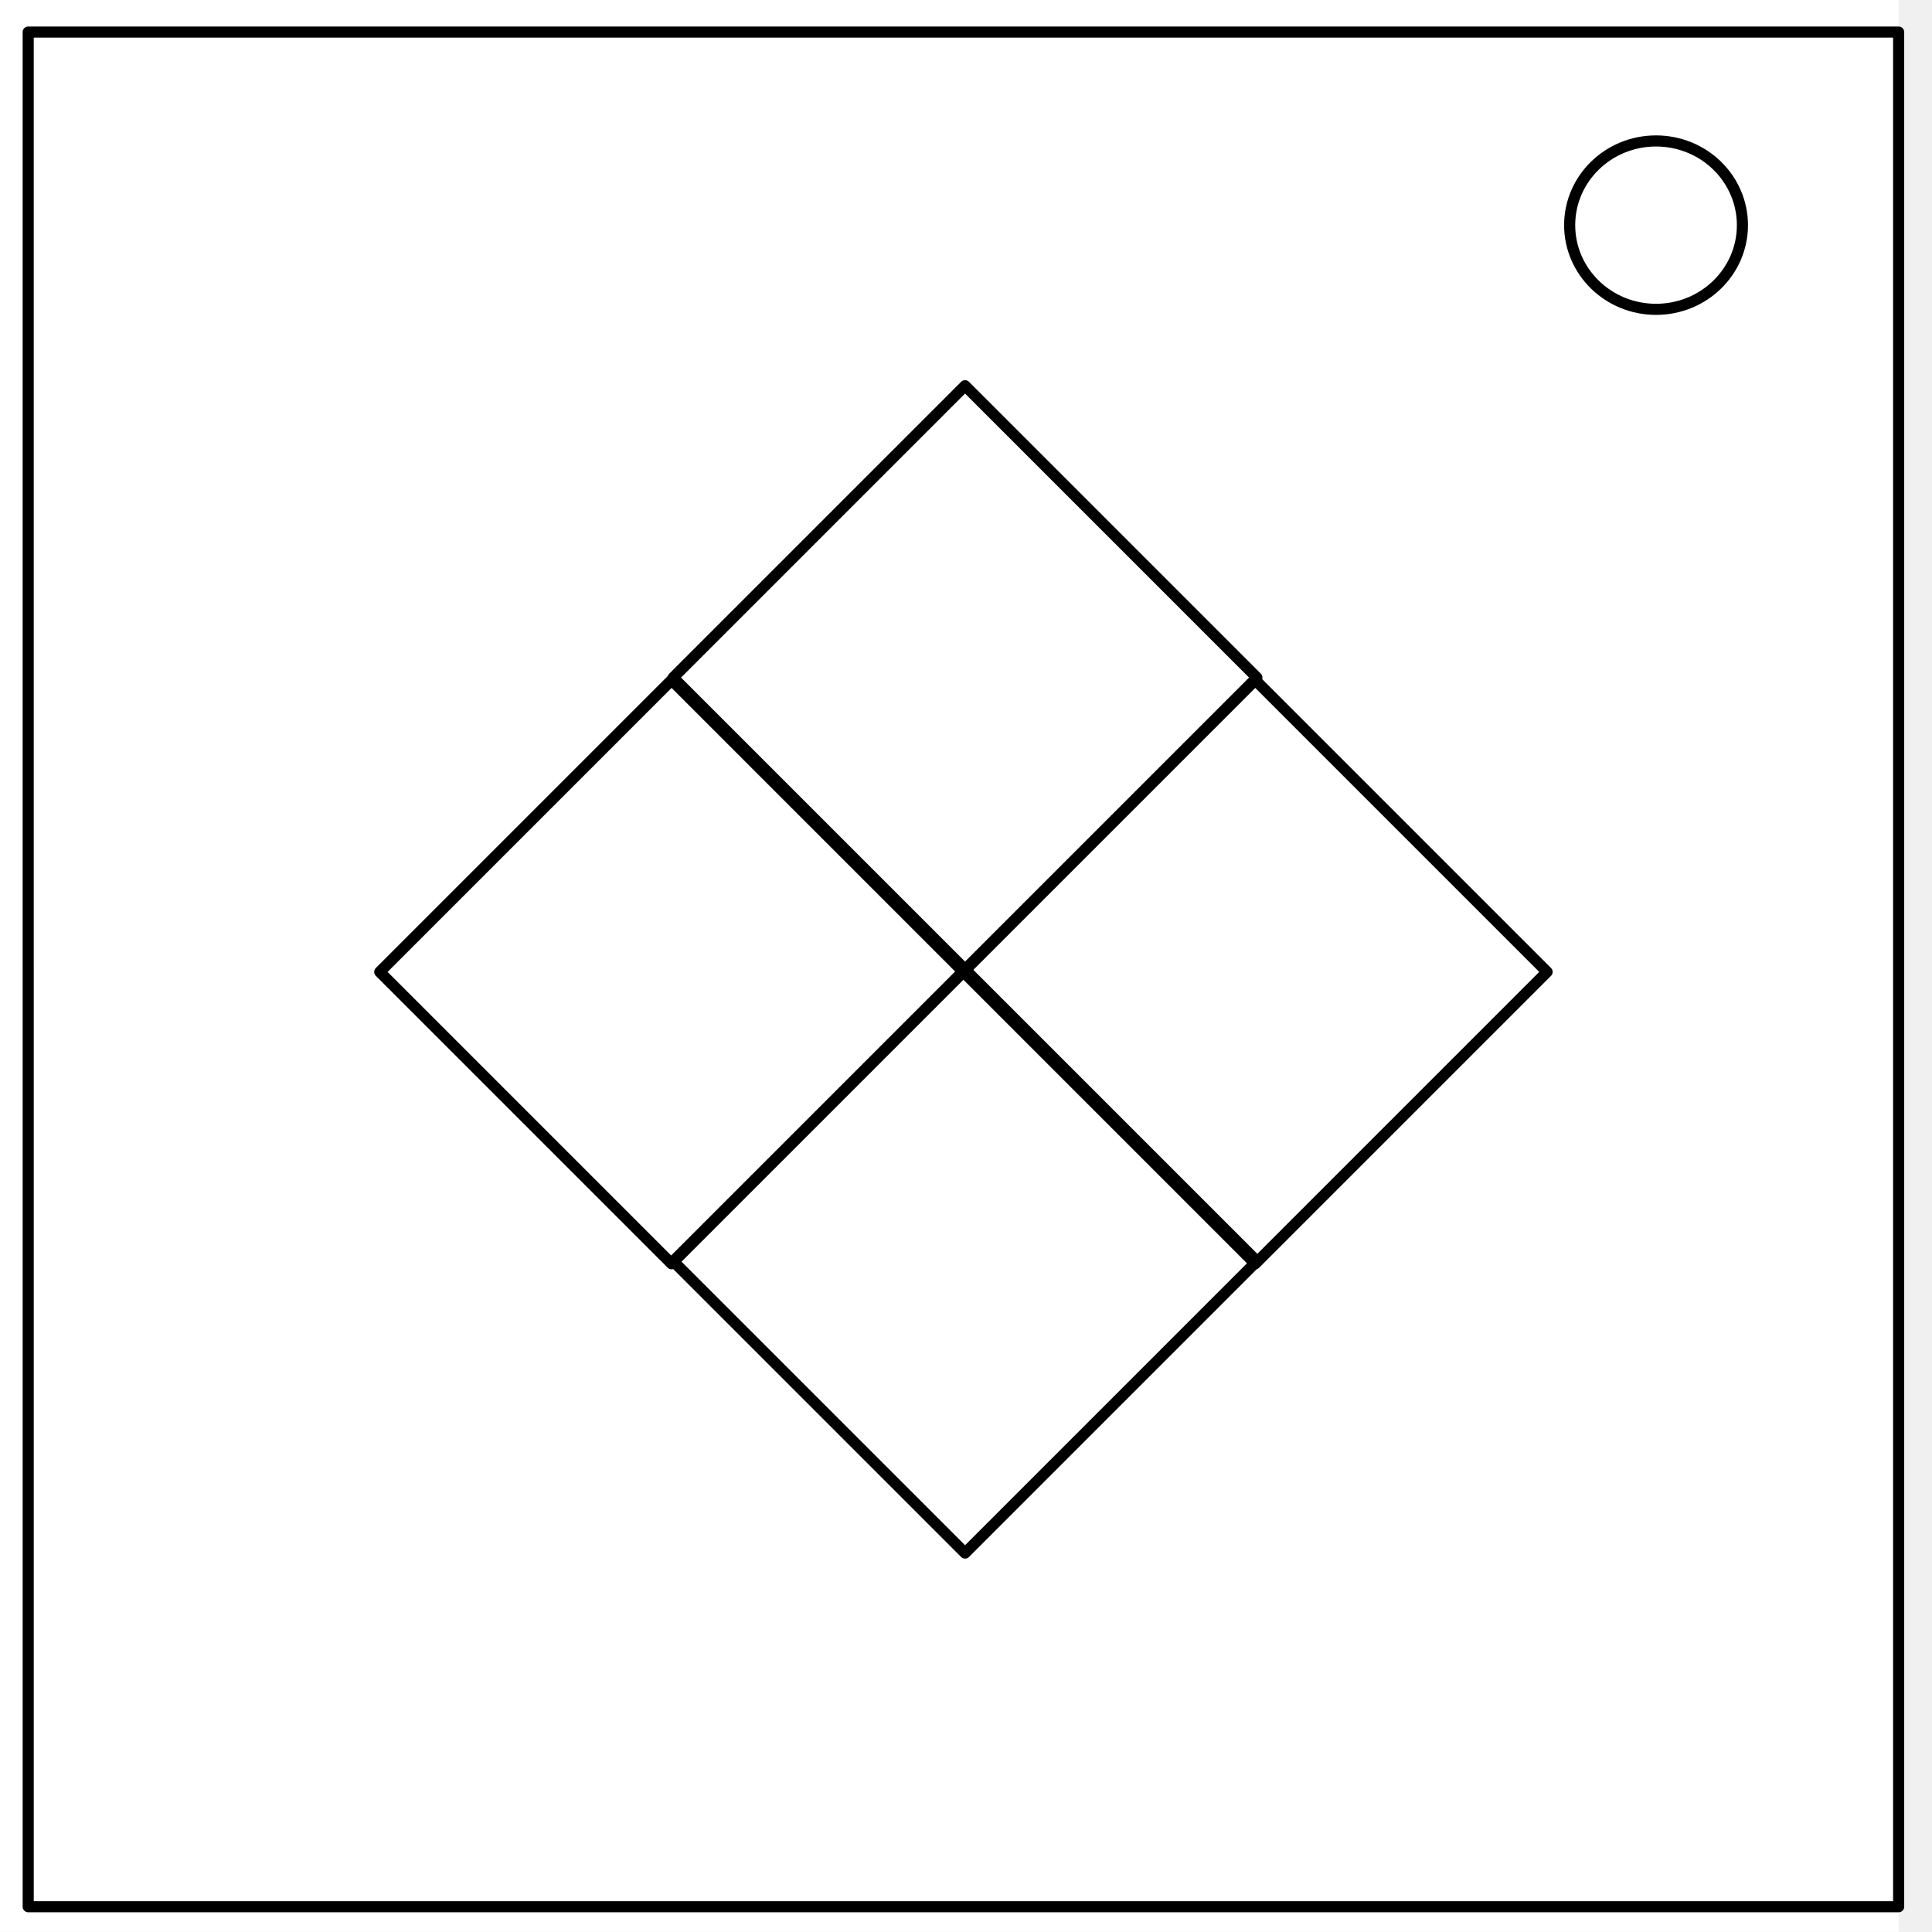
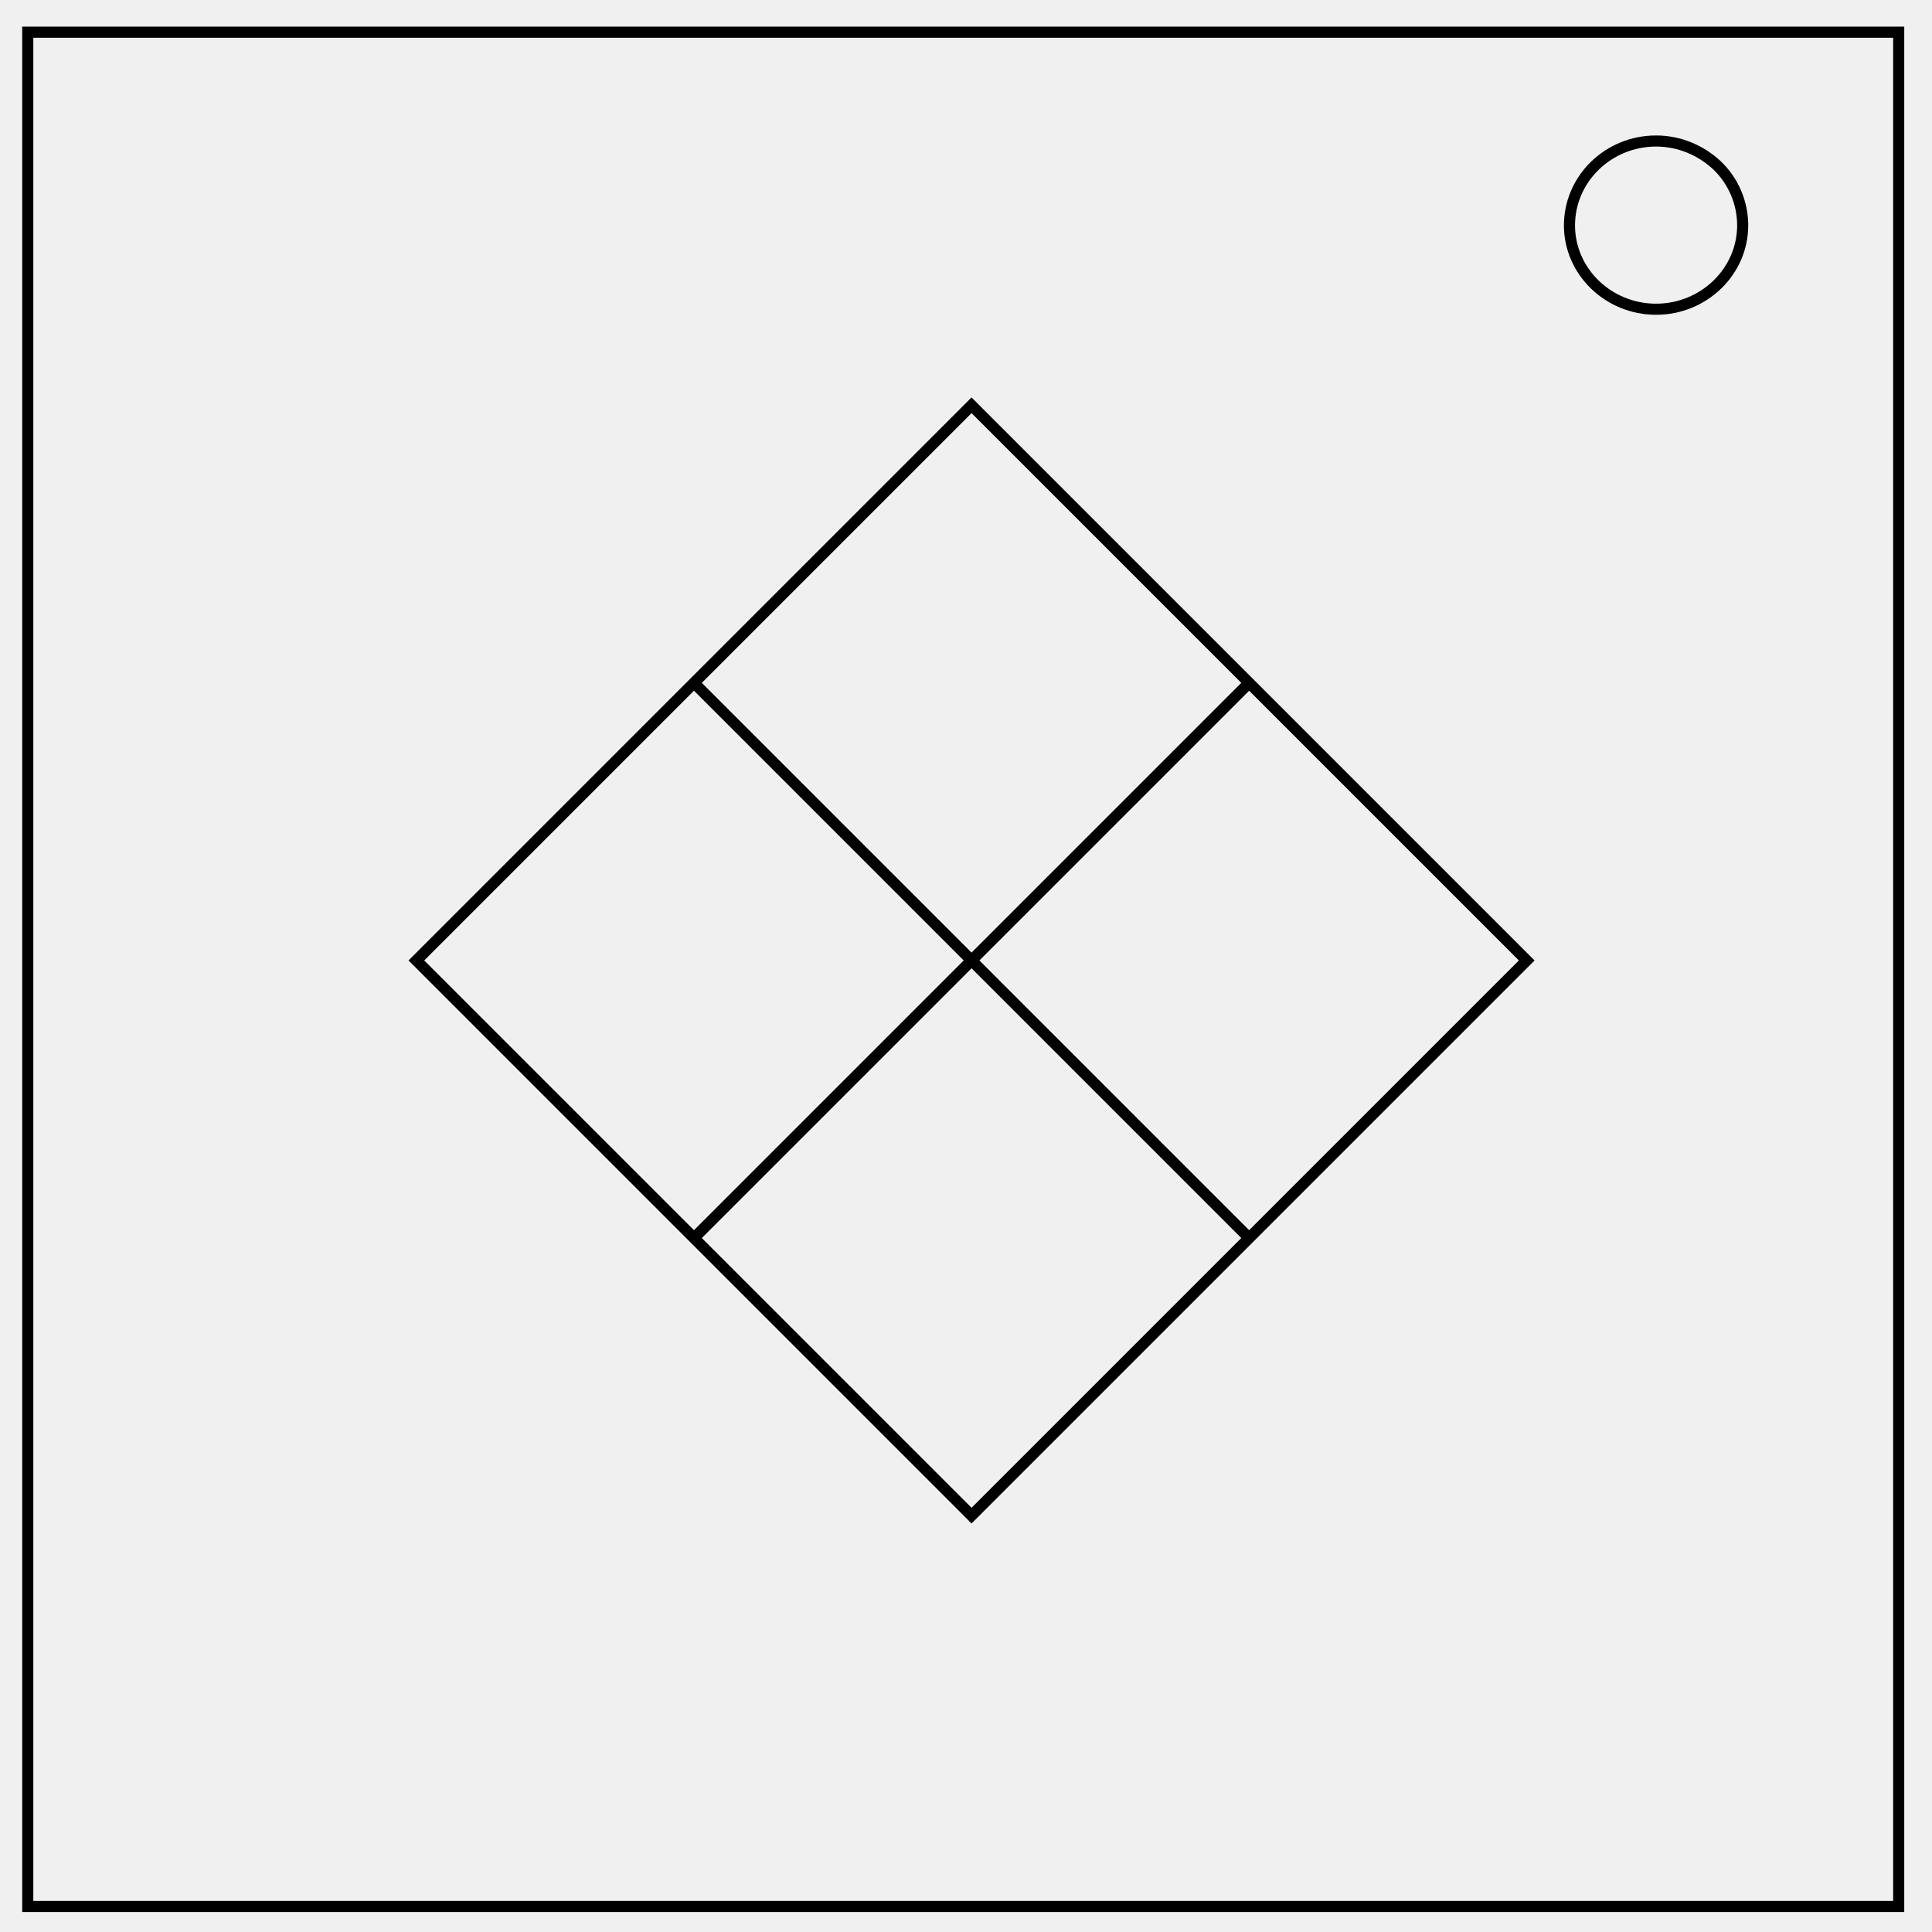
- <svg xmlns="http://www.w3.org/2000/svg" viewBox="0.0 0.0 348.0 348.0" fill="none" stroke-linecap="square" stroke-miterlimit="10">
-   <clipPath id="a">
-     <path d="M0 0h348v348H0V0z" />
-   </clipPath>
-   <g clip-path="url(#a)">
-     <path fill="#000" fill-opacity="0" d="M0 0h348v348H0z" />
-     <path fill="#fff" d="M-6 0h348v347.969H-6z" />
-     <path fill="#000" fill-opacity="0" d="M5.079 5.776h336.913v337.67H5.08z" />
-     <path stroke="#000" stroke-width="2" stroke-linejoin="round" stroke-linecap="butt" d="M5.079 5.776h336.913v337.67H5.08z" />
-     <path fill="#fff" d="M282.734 40.554c0-8.376 6.966-15.165 15.56-15.165 4.126 0 8.084 1.597 11.001 4.441 2.918 2.844 4.558 6.702 4.558 10.724 0 8.376-6.966 15.165-15.56 15.165-8.593 0-15.559-6.79-15.559-15.165z" />
-     <path stroke="#000" stroke-width="2" stroke-linejoin="round" stroke-linecap="butt" d="M282.734 40.554c0-8.376 6.966-15.165 15.56-15.165 4.126 0 8.084 1.597 11.001 4.441 2.918 2.844 4.558 6.702 4.558 10.724 0 8.376-6.966 15.165-15.56 15.165-8.593 0-15.559-6.79-15.559-15.165z" />
-     <path fill="#000" fill-opacity="0" d="M68.402 175.066l52.567-52.567 52.566 52.567-52.566 52.567z" />
-     <path stroke="#000" stroke-width="2" stroke-linejoin="round" stroke-linecap="butt" d="M68.402 175.066l52.567-52.567 52.566 52.567-52.566 52.567z" />
-     <path fill="#000" fill-opacity="0" d="M121.262 227.178l52.567-52.566 52.567 52.566-52.567 52.567z" />
-     <path stroke="#000" stroke-width="2" stroke-linejoin="round" stroke-linecap="butt" d="M121.262 227.178l52.567-52.566 52.567 52.566-52.567 52.567z" />
-     <path fill="#000" fill-opacity="0" d="M173.535 175.066l52.567-52.567 52.567 52.567-52.567 52.567z" />
-     <path stroke="#000" stroke-width="2" stroke-linejoin="round" stroke-linecap="butt" d="M173.535 175.066l52.567-52.567 52.567 52.567-52.567 52.567z" />
-     <path fill="#000" fill-opacity="0" d="M121.262 122.045l52.567-52.567 52.567 52.567-52.567 52.567z" />
-     <path stroke="#000" stroke-width="2" stroke-linejoin="round" stroke-linecap="butt" d="M121.262 122.045l52.567-52.567 52.567 52.567-52.567 52.567z" />
-   </g>
+ <svg xmlns="http://www.w3.org/2000/svg" fill="none" viewBox="0 0 348 348">
+   <path stroke="#000" stroke-width="2" d="M5 5.8h337v337.6H5zm277.7 34.8c0-8.4 7-15.2 15.6-15.2 4.1 0 8 1.6 11 4.4a15 15 0 0 1 4.6 10.8c0 8.3-7 15.1-15.6 15.1s-15.6-6.8-15.6-15.1zM75 173l50-50 50 50-50 50zm50 50l50-50 50 50-50 50zm50-50l50-50 50 50-50 50zm-50-50l50-50 50 50-50 50z" />
</svg>
